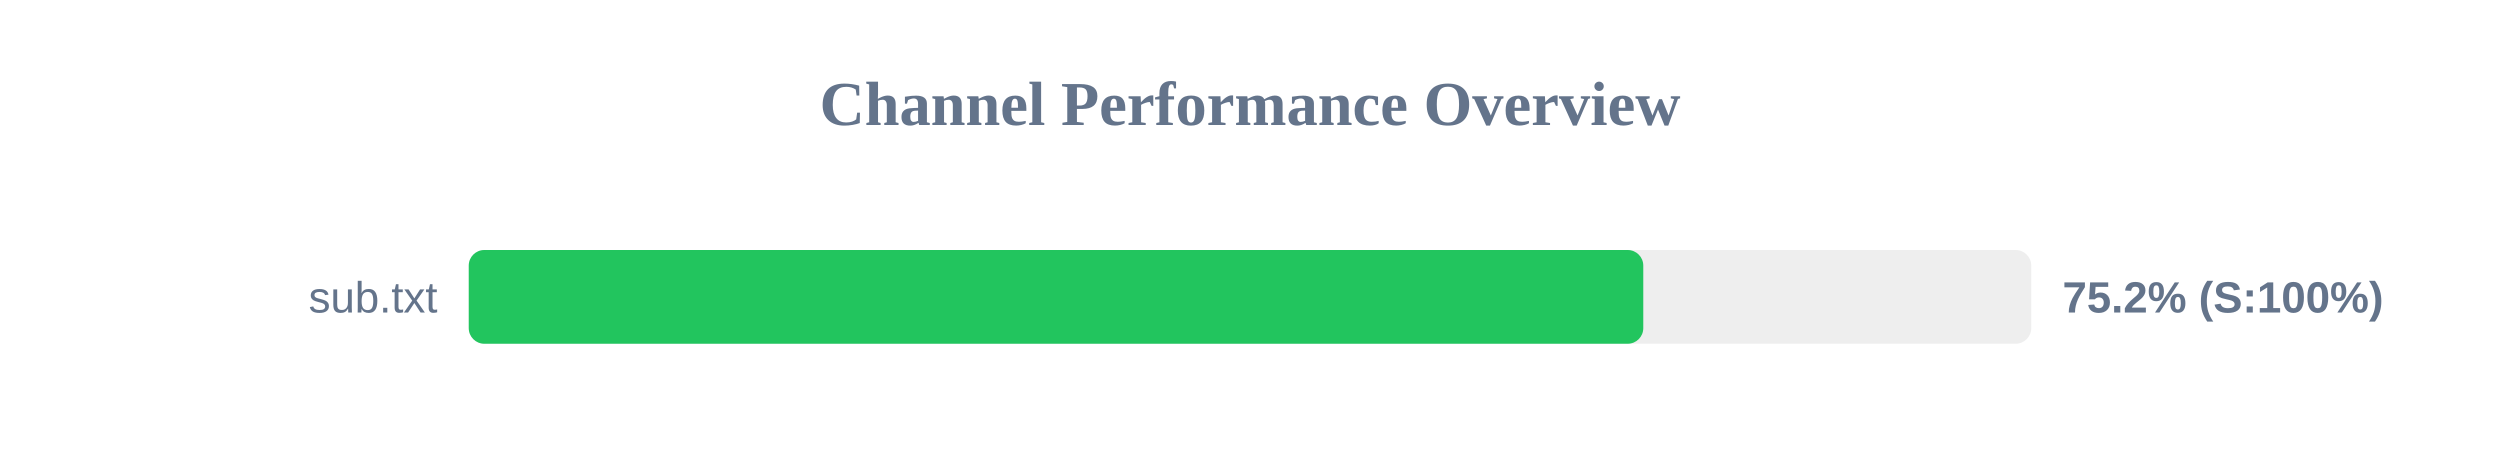
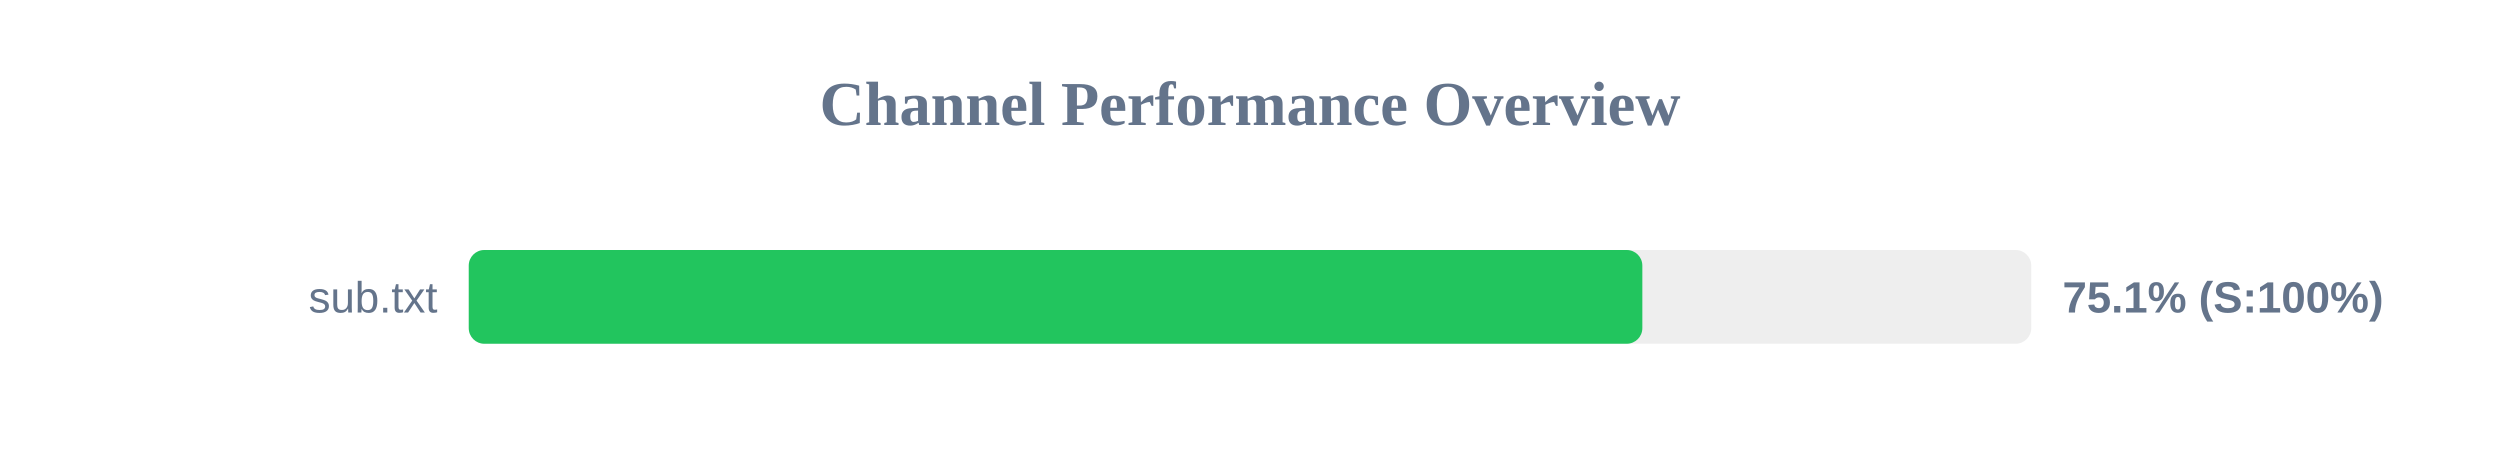
<svg xmlns="http://www.w3.org/2000/svg" width="800" height="150" version="1.1">
  <style>
        .row { font: 14px Arial; fill: #64748b; }
        .score { font: bold 14px Arial; fill: #64748b; }
    </style>
  <text x="400" y="40" text-anchor="middle" font-size="20px" font-weight="bold" fill="#64748b">Channel Performance Overview</text>
  <rect x="150" y="80" width="500" height="30" fill="#eee" rx="5" />
-   <rect x="150" y="80" width="375.85" height="30" fill="#22c55e" rx="5" />
+   <rect x="150" y="80" width="375.55" height="30" fill="#22c55e" rx="5" />
  <text x="140" y="100" text-anchor="end" class="row">sub.txt</text>
-   <text x="660" y="100" text-anchor="start" class="score">75.2% (S:100%)</text>
+   <text x="660" y="100" text-anchor="start" class="score">75.1% (S:100%)</text>
</svg>
